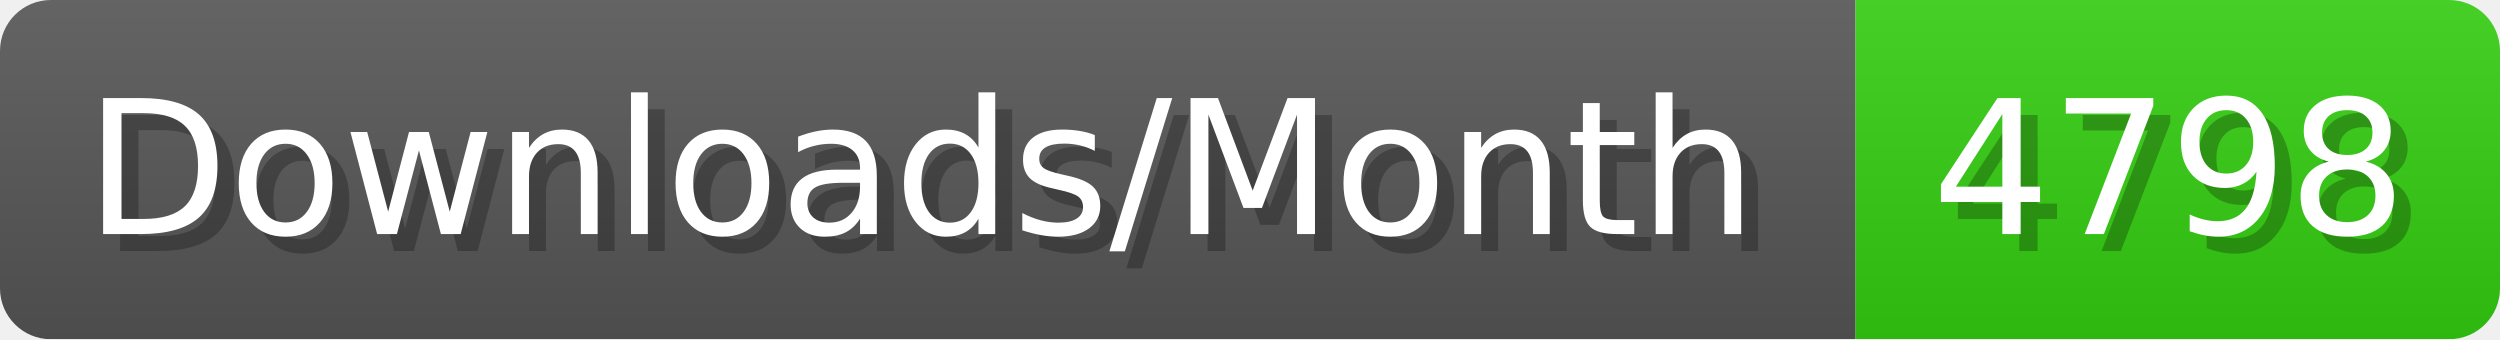
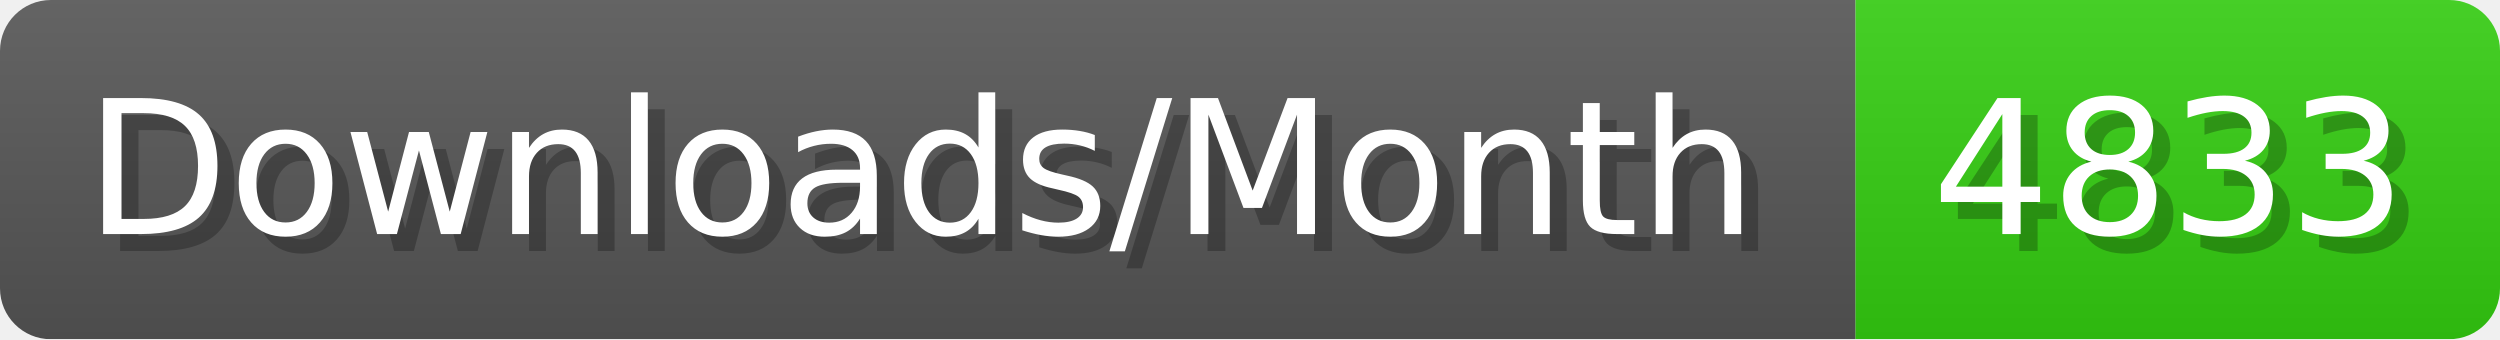
- <svg xmlns="http://www.w3.org/2000/svg" width="147.4" height="20" viewBox="0 0 1474 200" role="img" aria-label="Downloads/Month: 4798">
+ <svg xmlns="http://www.w3.org/2000/svg" width="147.4" height="20" viewBox="0 0 1474 200" role="img" aria-label="Downloads/Month: 4833">
  <linearGradient id="YlXUI" x2="0" y2="100%">
    <stop offset="0" stop-opacity=".1" stop-color="#EEE" />
    <stop offset="1" stop-opacity=".1" />
  </linearGradient>
  <mask id="JHhop">
    <rect width="1474" height="200" rx="30" fill="#FFF" />
  </mask>
  <g mask="url(#JHhop)">
    <rect width="1094" height="200" fill="#555" />
    <rect width="380" height="200" fill="#3C1" x="1094" />
    <rect width="1474" height="200" fill="url(#YlXUI)" />
  </g>
  <g aria-hidden="true" fill="#fff" text-anchor="start" font-family="Verdana,DejaVu Sans,sans-serif" font-size="110">
    <text x="60" y="148" textLength="994" fill="#000" opacity="0.25">Downloads/Month</text>
    <text x="50" y="138" textLength="994">Downloads/Month</text>
-     <text x="1149" y="148" textLength="280" fill="#000" opacity="0.25">4798</text>
-     <text x="1139" y="138" textLength="280">4798</text>
+     <text x="1149" y="148" textLength="280" fill="#000" opacity="0.25">4833</text>
+     <text x="1139" y="138" textLength="280">4833</text>
  </g>
</svg>
